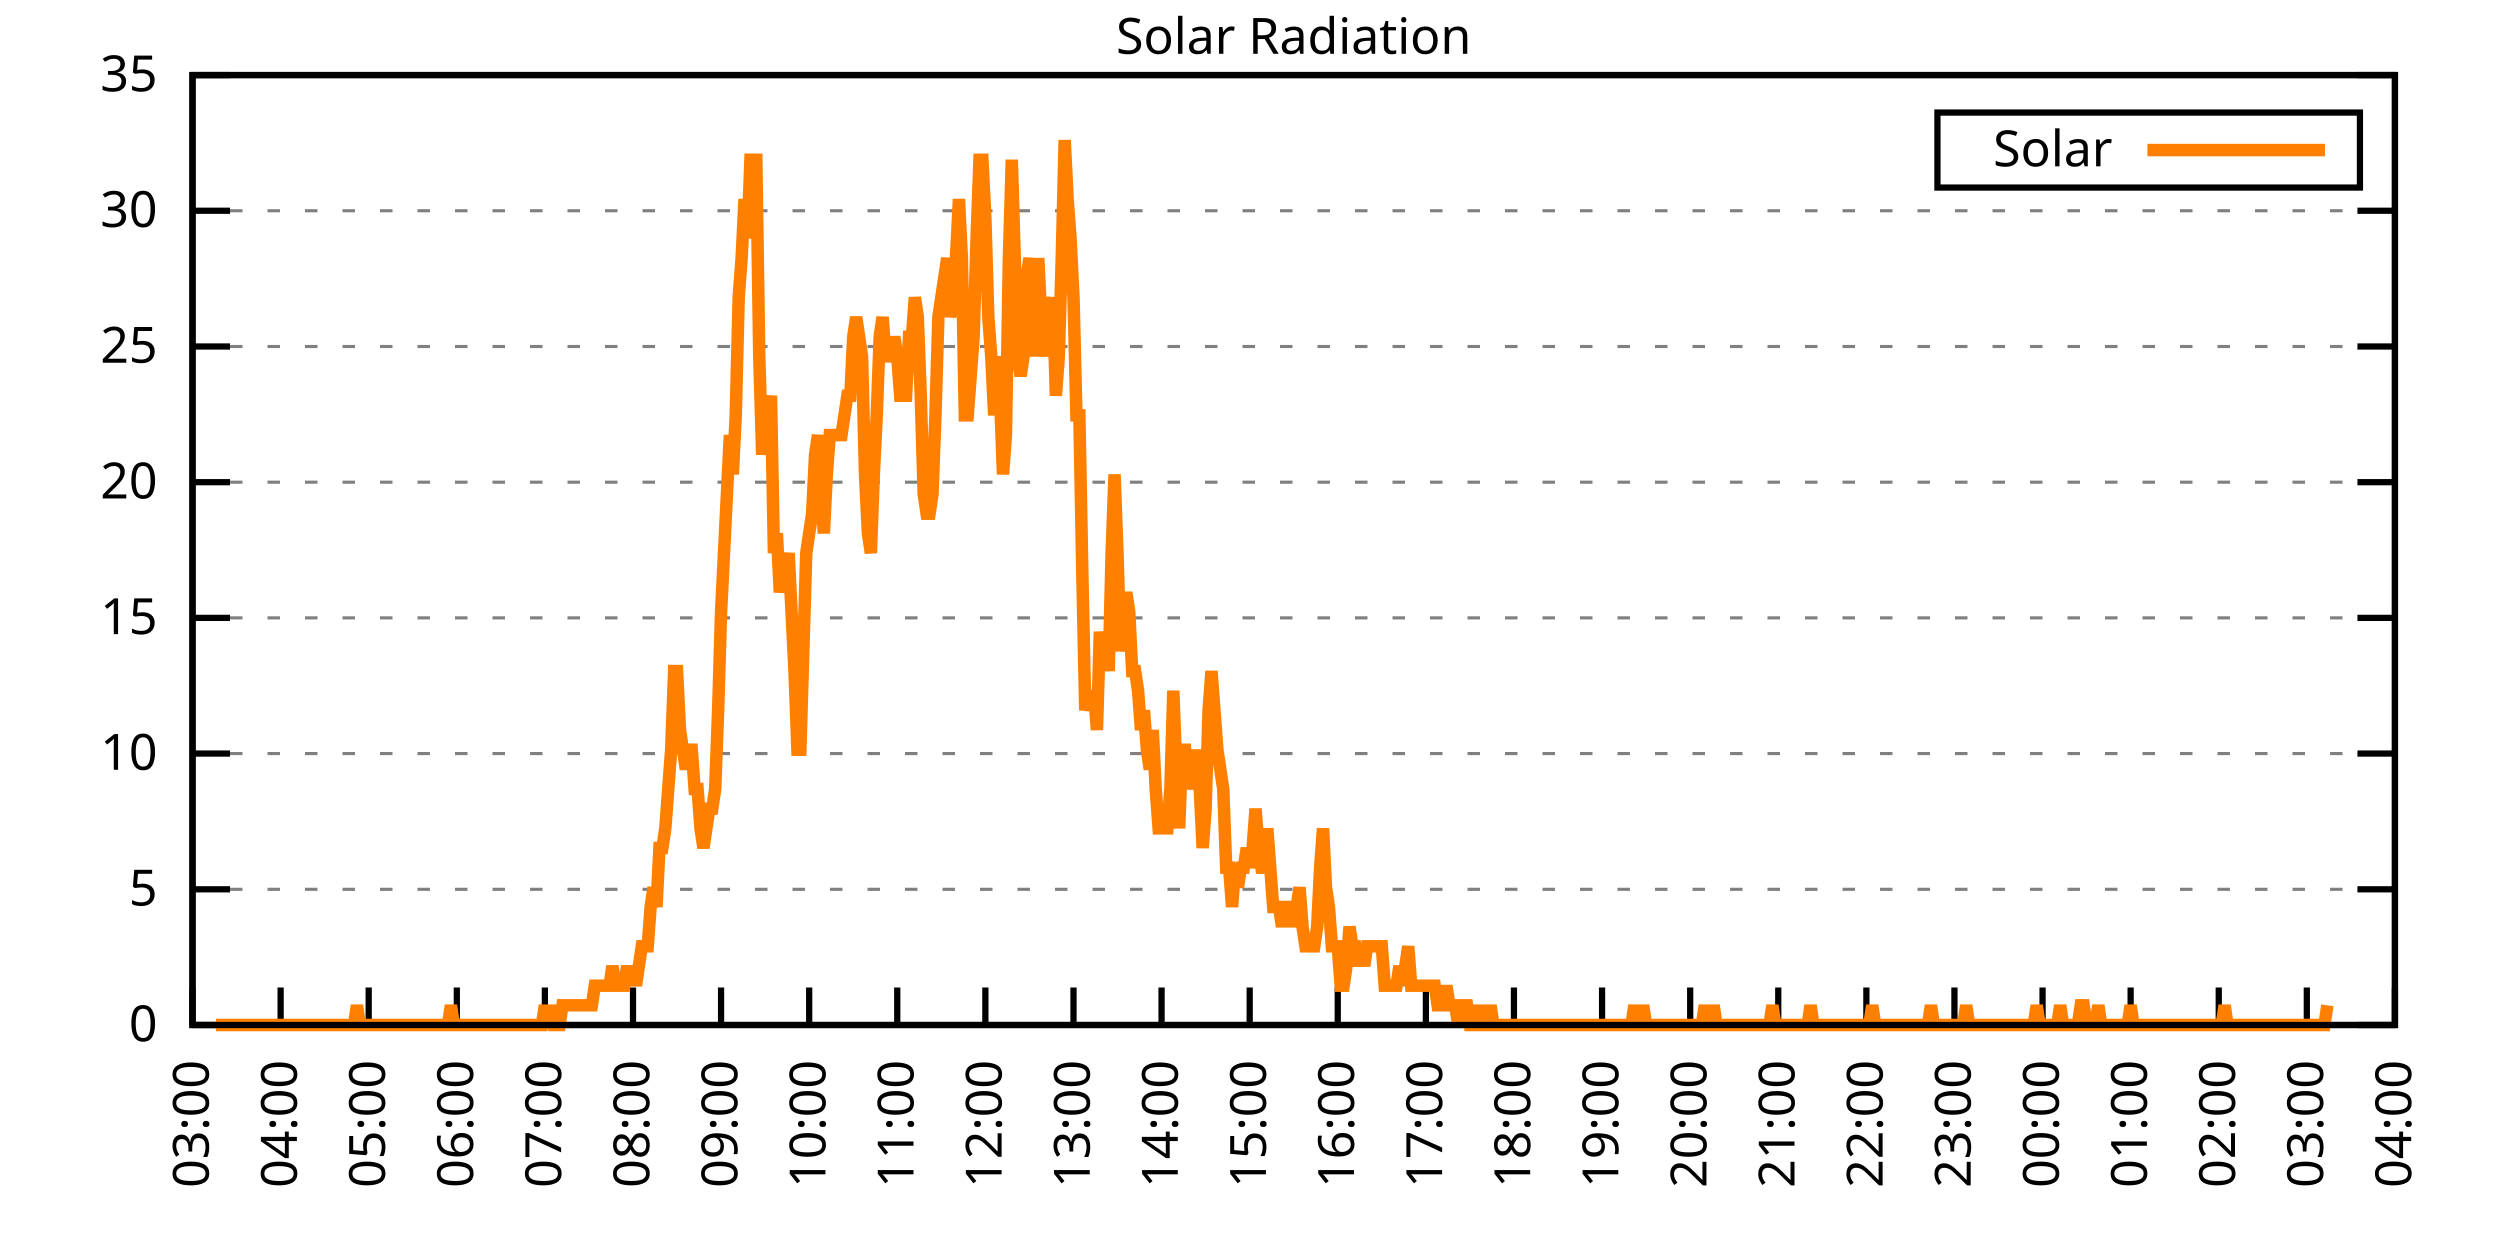
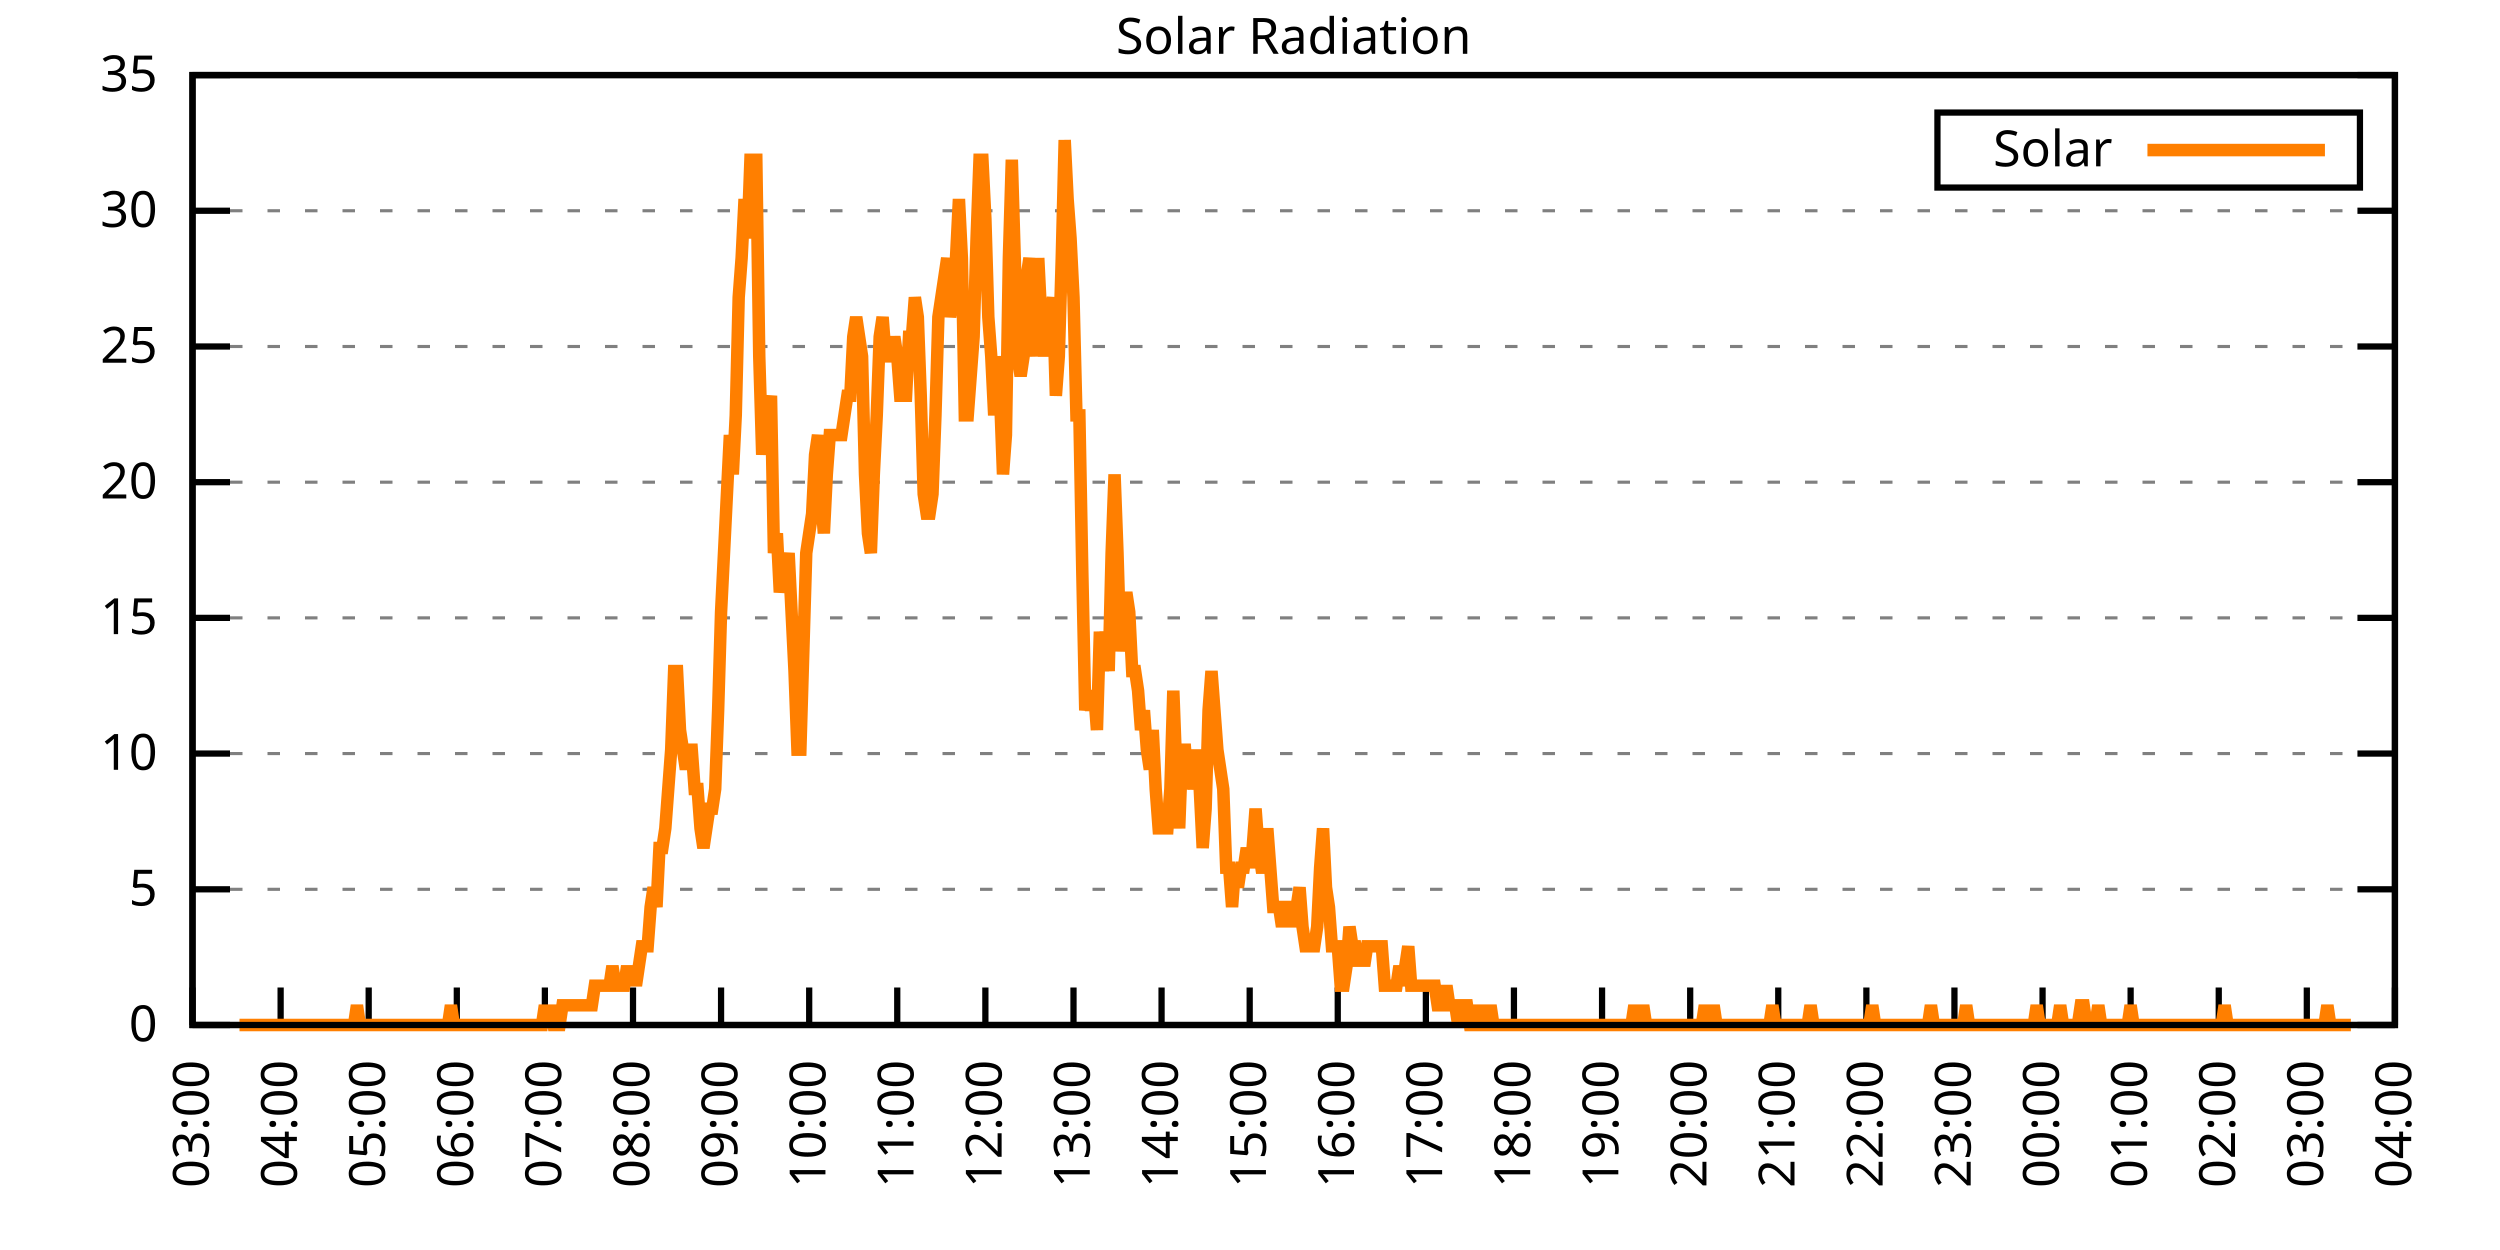
<svg xmlns="http://www.w3.org/2000/svg" xmlns:xlink="http://www.w3.org/1999/xlink" width="400" height="200" viewBox="0 0 400 200">
  <g id="gnuplot_canvas">
    <rect x="0" y="0" width="400" height="200" fill="none" />
    <defs>
      <circle id="gpDot" r="0.5" stroke-width="0.5" stroke="currentColor" />
      <path id="gpPt0" stroke-width="0.333" stroke="currentColor" d="M-1,0 h2 M0,-1 v2" />
      <path id="gpPt1" stroke-width="0.333" stroke="currentColor" d="M-1,-1 L1,1 M1,-1 L-1,1" />
      <path id="gpPt2" stroke-width="0.333" stroke="currentColor" d="M-1,0 L1,0 M0,-1 L0,1 M-1,-1 L1,1 M-1,1 L1,-1" />
      <rect id="gpPt3" stroke-width="0.333" stroke="currentColor" x="-1" y="-1" width="2" height="2" />
      <rect id="gpPt4" stroke-width="0.333" stroke="currentColor" fill="currentColor" x="-1" y="-1" width="2" height="2" />
      <circle id="gpPt5" stroke-width="0.333" stroke="currentColor" cx="0" cy="0" r="1" />
      <use xlink:href="#gpPt5" id="gpPt6" fill="currentColor" stroke="none" />
      <path id="gpPt7" stroke-width="0.333" stroke="currentColor" d="M0,-1.33 L-1.33,0.67 L1.33,0.67 z" />
      <use xlink:href="#gpPt7" id="gpPt8" fill="currentColor" stroke="none" />
      <use xlink:href="#gpPt7" id="gpPt9" stroke="currentColor" transform="rotate(180)" />
      <use xlink:href="#gpPt9" id="gpPt10" fill="currentColor" stroke="none" />
      <use xlink:href="#gpPt3" id="gpPt11" stroke="currentColor" transform="rotate(45)" />
      <use xlink:href="#gpPt11" id="gpPt12" fill="currentColor" stroke="none" />
      <path id="gpPt13" stroke-width="0.333" stroke="currentColor" d="M0,1.330 L1.265,0.411 L0.782,-1.067 L-0.782,-1.076 L-1.265,0.411 z" />
      <use xlink:href="#gpPt13" id="gpPt14" fill="currentColor" stroke="none" />
      <filter id="textbox" filterUnits="objectBoundingBox" x="0" y="0" height="1" width="1">
        <feFlood flood-color="white" flood-opacity="1" result="bgnd" />
        <feComposite in="SourceGraphic" in2="bgnd" operator="atop" />
      </filter>
      <filter id="greybox" filterUnits="objectBoundingBox" x="0" y="0" height="1" width="1">
        <feFlood flood-color="lightgrey" flood-opacity="1" result="grey" />
        <feComposite in="SourceGraphic" in2="grey" operator="atop" />
      </filter>
    </defs>
    <g fill="none" color="white" stroke="currentColor" stroke-width="1.00" stroke-linecap="butt" stroke-linejoin="miter">
</g>
    <g fill="none" color="black" stroke="currentColor" stroke-width="1.00" stroke-linecap="butt" stroke-linejoin="miter">
      <g stroke="none" shape-rendering="crispEdges">
        <polygon fill="rgb(255, 255, 255)" points="30.80,164.00 383.18,164.00 383.18,12.02 30.80,12.02 " />
      </g>
    </g>
    <g fill="none" color="black" stroke="currentColor" stroke-width="1.00" stroke-linecap="butt" stroke-linejoin="miter">
</g>
    <g fill="none" color="black" stroke="black" stroke-width="0.50" stroke-linecap="butt" stroke-linejoin="miter">
</g>
    <g fill="none" color="gray" stroke="currentColor" stroke-width="0.50" stroke-linecap="butt" stroke-linejoin="miter">
      <path stroke="gray" stroke-dasharray="2,4" class="gridline" d="M30.80,164.00 L383.19,164.00  " />
    </g>
    <g fill="none" color="gray" stroke="gray" stroke-width="1.00" stroke-linecap="butt" stroke-linejoin="miter">
</g>
    <g fill="none" color="black" stroke="currentColor" stroke-width="1.00" stroke-linecap="butt" stroke-linejoin="miter">
      <path stroke="black" d="M30.80,164.00 L36.80,164.00 M383.19,164.00 L377.19,164.00  " />
      <g transform="translate(25.20,166.60)" stroke="none" fill="black" font-family="Sans" font-size="8.00" text-anchor="end">
        <text>
          <tspan font-family="Sans"> 0</tspan>
        </text>
      </g>
    </g>
    <g fill="none" color="black" stroke="currentColor" stroke-width="1.00" stroke-linecap="butt" stroke-linejoin="miter">
</g>
    <g fill="none" color="black" stroke="black" stroke-width="0.50" stroke-linecap="butt" stroke-linejoin="miter">
</g>
    <g fill="none" color="gray" stroke="currentColor" stroke-width="0.50" stroke-linecap="butt" stroke-linejoin="miter">
      <path stroke="gray" stroke-dasharray="2,4" class="gridline" d="M30.80,142.29 L383.19,142.29  " />
    </g>
    <g fill="none" color="gray" stroke="gray" stroke-width="1.00" stroke-linecap="butt" stroke-linejoin="miter">
</g>
    <g fill="none" color="black" stroke="currentColor" stroke-width="1.00" stroke-linecap="butt" stroke-linejoin="miter">
      <path stroke="black" d="M30.80,142.29 L36.80,142.29 M383.19,142.29 L377.19,142.29  " />
      <g transform="translate(25.20,144.89)" stroke="none" fill="black" font-family="Sans" font-size="8.00" text-anchor="end">
        <text>
          <tspan font-family="Sans"> 5</tspan>
        </text>
      </g>
    </g>
    <g fill="none" color="black" stroke="currentColor" stroke-width="1.00" stroke-linecap="butt" stroke-linejoin="miter">
</g>
    <g fill="none" color="black" stroke="black" stroke-width="0.50" stroke-linecap="butt" stroke-linejoin="miter">
</g>
    <g fill="none" color="gray" stroke="currentColor" stroke-width="0.50" stroke-linecap="butt" stroke-linejoin="miter">
      <path stroke="gray" stroke-dasharray="2,4" class="gridline" d="M30.80,120.57 L383.19,120.57  " />
    </g>
    <g fill="none" color="gray" stroke="gray" stroke-width="1.00" stroke-linecap="butt" stroke-linejoin="miter">
</g>
    <g fill="none" color="black" stroke="currentColor" stroke-width="1.00" stroke-linecap="butt" stroke-linejoin="miter">
      <path stroke="black" d="M30.80,120.57 L36.80,120.57 M383.19,120.57 L377.19,120.57  " />
      <g transform="translate(25.20,123.17)" stroke="none" fill="black" font-family="Sans" font-size="8.00" text-anchor="end">
        <text>
          <tspan font-family="Sans"> 10</tspan>
        </text>
      </g>
    </g>
    <g fill="none" color="black" stroke="currentColor" stroke-width="1.00" stroke-linecap="butt" stroke-linejoin="miter">
</g>
    <g fill="none" color="black" stroke="black" stroke-width="0.50" stroke-linecap="butt" stroke-linejoin="miter">
</g>
    <g fill="none" color="gray" stroke="currentColor" stroke-width="0.50" stroke-linecap="butt" stroke-linejoin="miter">
      <path stroke="gray" stroke-dasharray="2,4" class="gridline" d="M30.80,98.86 L383.19,98.86  " />
    </g>
    <g fill="none" color="gray" stroke="gray" stroke-width="1.00" stroke-linecap="butt" stroke-linejoin="miter">
</g>
    <g fill="none" color="black" stroke="currentColor" stroke-width="1.00" stroke-linecap="butt" stroke-linejoin="miter">
      <path stroke="black" d="M30.80,98.86 L36.80,98.86 M383.19,98.86 L377.19,98.86  " />
      <g transform="translate(25.20,101.46)" stroke="none" fill="black" font-family="Sans" font-size="8.00" text-anchor="end">
        <text>
          <tspan font-family="Sans"> 15</tspan>
        </text>
      </g>
    </g>
    <g fill="none" color="black" stroke="currentColor" stroke-width="1.00" stroke-linecap="butt" stroke-linejoin="miter">
</g>
    <g fill="none" color="black" stroke="black" stroke-width="0.50" stroke-linecap="butt" stroke-linejoin="miter">
</g>
    <g fill="none" color="gray" stroke="currentColor" stroke-width="0.50" stroke-linecap="butt" stroke-linejoin="miter">
      <path stroke="gray" stroke-dasharray="2,4" class="gridline" d="M30.80,77.15 L383.19,77.15  " />
    </g>
    <g fill="none" color="gray" stroke="gray" stroke-width="1.00" stroke-linecap="butt" stroke-linejoin="miter">
</g>
    <g fill="none" color="black" stroke="currentColor" stroke-width="1.00" stroke-linecap="butt" stroke-linejoin="miter">
      <path stroke="black" d="M30.80,77.15 L36.80,77.15 M383.19,77.15 L377.19,77.15  " />
      <g transform="translate(25.20,79.75)" stroke="none" fill="black" font-family="Sans" font-size="8.00" text-anchor="end">
        <text>
          <tspan font-family="Sans"> 20</tspan>
        </text>
      </g>
    </g>
    <g fill="none" color="black" stroke="currentColor" stroke-width="1.00" stroke-linecap="butt" stroke-linejoin="miter">
</g>
    <g fill="none" color="black" stroke="black" stroke-width="0.50" stroke-linecap="butt" stroke-linejoin="miter">
</g>
    <g fill="none" color="gray" stroke="currentColor" stroke-width="0.50" stroke-linecap="butt" stroke-linejoin="miter">
      <path stroke="gray" stroke-dasharray="2,4" class="gridline" d="M30.80,55.44 L383.19,55.44  " />
    </g>
    <g fill="none" color="gray" stroke="gray" stroke-width="1.00" stroke-linecap="butt" stroke-linejoin="miter">
</g>
    <g fill="none" color="black" stroke="currentColor" stroke-width="1.00" stroke-linecap="butt" stroke-linejoin="miter">
      <path stroke="black" d="M30.80,55.44 L36.80,55.44 M383.19,55.44 L377.19,55.44  " />
      <g transform="translate(25.20,58.04)" stroke="none" fill="black" font-family="Sans" font-size="8.00" text-anchor="end">
        <text>
          <tspan font-family="Sans"> 25</tspan>
        </text>
      </g>
    </g>
    <g fill="none" color="black" stroke="currentColor" stroke-width="1.00" stroke-linecap="butt" stroke-linejoin="miter">
</g>
    <g fill="none" color="black" stroke="black" stroke-width="0.50" stroke-linecap="butt" stroke-linejoin="miter">
</g>
    <g fill="none" color="gray" stroke="currentColor" stroke-width="0.50" stroke-linecap="butt" stroke-linejoin="miter">
      <path stroke="gray" stroke-dasharray="2,4" class="gridline" d="M30.80,33.72 L383.19,33.72  " />
    </g>
    <g fill="none" color="gray" stroke="gray" stroke-width="1.00" stroke-linecap="butt" stroke-linejoin="miter">
</g>
    <g fill="none" color="black" stroke="currentColor" stroke-width="1.00" stroke-linecap="butt" stroke-linejoin="miter">
      <path stroke="black" d="M30.80,33.72 L36.80,33.72 M383.19,33.72 L377.19,33.72  " />
      <g transform="translate(25.20,36.32)" stroke="none" fill="black" font-family="Sans" font-size="8.00" text-anchor="end">
        <text>
          <tspan font-family="Sans"> 30</tspan>
        </text>
      </g>
    </g>
    <g fill="none" color="black" stroke="currentColor" stroke-width="1.00" stroke-linecap="butt" stroke-linejoin="miter">
</g>
    <g fill="none" color="black" stroke="black" stroke-width="0.50" stroke-linecap="butt" stroke-linejoin="miter">
</g>
    <g fill="none" color="gray" stroke="currentColor" stroke-width="0.50" stroke-linecap="butt" stroke-linejoin="miter">
      <path stroke="gray" stroke-dasharray="2,4" class="gridline" d="M30.80,12.01 L383.19,12.01  " />
    </g>
    <g fill="none" color="gray" stroke="gray" stroke-width="1.00" stroke-linecap="butt" stroke-linejoin="miter">
</g>
    <g fill="none" color="black" stroke="currentColor" stroke-width="1.00" stroke-linecap="butt" stroke-linejoin="miter">
      <path stroke="black" d="M30.80,12.01 L36.80,12.01 M383.19,12.01 L377.19,12.01  " />
      <g transform="translate(25.20,14.61)" stroke="none" fill="black" font-family="Sans" font-size="8.00" text-anchor="end">
        <text>
          <tspan font-family="Sans"> 35</tspan>
        </text>
      </g>
    </g>
    <g fill="none" color="black" stroke="currentColor" stroke-width="1.00" stroke-linecap="butt" stroke-linejoin="miter">
      <path stroke="black" d="M30.80,164.00 L30.80,158.00  " />
      <g transform="translate(33.40,169.60) rotate(270.00)" stroke="none" fill="black" font-family="Sans" font-size="8.00" text-anchor="end">
        <text>
          <tspan font-family="Sans">03:00</tspan>
        </text>
      </g>
    </g>
    <g fill="none" color="black" stroke="currentColor" stroke-width="1.00" stroke-linecap="butt" stroke-linejoin="miter">
      <path stroke="black" d="M44.90,164.00 L44.90,158.00  " />
      <g transform="translate(47.50,169.60) rotate(270.00)" stroke="none" fill="black" font-family="Sans" font-size="8.00" text-anchor="end">
        <text>
          <tspan font-family="Sans">04:00</tspan>
        </text>
      </g>
    </g>
    <g fill="none" color="black" stroke="currentColor" stroke-width="1.00" stroke-linecap="butt" stroke-linejoin="miter">
      <path stroke="black" d="M58.99,164.00 L58.99,158.00  " />
      <g transform="translate(61.59,169.60) rotate(270.00)" stroke="none" fill="black" font-family="Sans" font-size="8.00" text-anchor="end">
        <text>
          <tspan font-family="Sans">05:00</tspan>
        </text>
      </g>
    </g>
    <g fill="none" color="black" stroke="currentColor" stroke-width="1.00" stroke-linecap="butt" stroke-linejoin="miter">
      <path stroke="black" d="M73.09,164.00 L73.09,158.00  " />
      <g transform="translate(75.69,169.60) rotate(270.00)" stroke="none" fill="black" font-family="Sans" font-size="8.00" text-anchor="end">
        <text>
          <tspan font-family="Sans">06:00</tspan>
        </text>
      </g>
    </g>
    <g fill="none" color="black" stroke="currentColor" stroke-width="1.00" stroke-linecap="butt" stroke-linejoin="miter">
      <path stroke="black" d="M87.18,164.00 L87.18,158.00  " />
      <g transform="translate(89.78,169.60) rotate(270.00)" stroke="none" fill="black" font-family="Sans" font-size="8.00" text-anchor="end">
        <text>
          <tspan font-family="Sans">07:00</tspan>
        </text>
      </g>
    </g>
    <g fill="none" color="black" stroke="currentColor" stroke-width="1.00" stroke-linecap="butt" stroke-linejoin="miter">
      <path stroke="black" d="M101.28,164.00 L101.28,158.00  " />
      <g transform="translate(103.88,169.60) rotate(270.00)" stroke="none" fill="black" font-family="Sans" font-size="8.00" text-anchor="end">
        <text>
          <tspan font-family="Sans">08:00</tspan>
        </text>
      </g>
    </g>
    <g fill="none" color="black" stroke="currentColor" stroke-width="1.00" stroke-linecap="butt" stroke-linejoin="miter">
      <path stroke="black" d="M115.37,164.00 L115.37,158.00  " />
      <g transform="translate(117.97,169.60) rotate(270.00)" stroke="none" fill="black" font-family="Sans" font-size="8.00" text-anchor="end">
        <text>
          <tspan font-family="Sans">09:00</tspan>
        </text>
      </g>
    </g>
    <g fill="none" color="black" stroke="currentColor" stroke-width="1.00" stroke-linecap="butt" stroke-linejoin="miter">
      <path stroke="black" d="M129.47,164.00 L129.47,158.00  " />
      <g transform="translate(132.07,169.60) rotate(270.00)" stroke="none" fill="black" font-family="Sans" font-size="8.00" text-anchor="end">
        <text>
          <tspan font-family="Sans">10:00</tspan>
        </text>
      </g>
    </g>
    <g fill="none" color="black" stroke="currentColor" stroke-width="1.00" stroke-linecap="butt" stroke-linejoin="miter">
      <path stroke="black" d="M143.56,164.00 L143.56,158.00  " />
      <g transform="translate(146.16,169.60) rotate(270.00)" stroke="none" fill="black" font-family="Sans" font-size="8.00" text-anchor="end">
        <text>
          <tspan font-family="Sans">11:00</tspan>
        </text>
      </g>
    </g>
    <g fill="none" color="black" stroke="currentColor" stroke-width="1.00" stroke-linecap="butt" stroke-linejoin="miter">
      <path stroke="black" d="M157.66,164.00 L157.66,158.00  " />
      <g transform="translate(160.26,169.60) rotate(270.00)" stroke="none" fill="black" font-family="Sans" font-size="8.00" text-anchor="end">
        <text>
          <tspan font-family="Sans">12:00</tspan>
        </text>
      </g>
    </g>
    <g fill="none" color="black" stroke="currentColor" stroke-width="1.00" stroke-linecap="butt" stroke-linejoin="miter">
      <path stroke="black" d="M171.76,164.00 L171.76,158.00  " />
      <g transform="translate(174.36,169.60) rotate(270.00)" stroke="none" fill="black" font-family="Sans" font-size="8.00" text-anchor="end">
        <text>
          <tspan font-family="Sans">13:00</tspan>
        </text>
      </g>
    </g>
    <g fill="none" color="black" stroke="currentColor" stroke-width="1.00" stroke-linecap="butt" stroke-linejoin="miter">
      <path stroke="black" d="M185.85,164.00 L185.85,158.00  " />
      <g transform="translate(188.45,169.60) rotate(270.00)" stroke="none" fill="black" font-family="Sans" font-size="8.00" text-anchor="end">
        <text>
          <tspan font-family="Sans">14:00</tspan>
        </text>
      </g>
    </g>
    <g fill="none" color="black" stroke="currentColor" stroke-width="1.00" stroke-linecap="butt" stroke-linejoin="miter">
      <path stroke="black" d="M199.95,164.00 L199.95,158.00  " />
      <g transform="translate(202.55,169.60) rotate(270.00)" stroke="none" fill="black" font-family="Sans" font-size="8.00" text-anchor="end">
        <text>
          <tspan font-family="Sans">15:00</tspan>
        </text>
      </g>
    </g>
    <g fill="none" color="black" stroke="currentColor" stroke-width="1.00" stroke-linecap="butt" stroke-linejoin="miter">
      <path stroke="black" d="M214.04,164.00 L214.04,158.00  " />
      <g transform="translate(216.64,169.60) rotate(270.00)" stroke="none" fill="black" font-family="Sans" font-size="8.00" text-anchor="end">
        <text>
          <tspan font-family="Sans">16:00</tspan>
        </text>
      </g>
    </g>
    <g fill="none" color="black" stroke="currentColor" stroke-width="1.00" stroke-linecap="butt" stroke-linejoin="miter">
      <path stroke="black" d="M228.14,164.00 L228.14,158.00  " />
      <g transform="translate(230.74,169.60) rotate(270.00)" stroke="none" fill="black" font-family="Sans" font-size="8.00" text-anchor="end">
        <text>
          <tspan font-family="Sans">17:00</tspan>
        </text>
      </g>
    </g>
    <g fill="none" color="black" stroke="currentColor" stroke-width="1.00" stroke-linecap="butt" stroke-linejoin="miter">
      <path stroke="black" d="M242.23,164.00 L242.23,158.00  " />
      <g transform="translate(244.83,169.60) rotate(270.00)" stroke="none" fill="black" font-family="Sans" font-size="8.00" text-anchor="end">
        <text>
          <tspan font-family="Sans">18:00</tspan>
        </text>
      </g>
    </g>
    <g fill="none" color="black" stroke="currentColor" stroke-width="1.00" stroke-linecap="butt" stroke-linejoin="miter">
      <path stroke="black" d="M256.33,164.00 L256.33,158.00  " />
      <g transform="translate(258.93,169.60) rotate(270.00)" stroke="none" fill="black" font-family="Sans" font-size="8.00" text-anchor="end">
        <text>
          <tspan font-family="Sans">19:00</tspan>
        </text>
      </g>
    </g>
    <g fill="none" color="black" stroke="currentColor" stroke-width="1.00" stroke-linecap="butt" stroke-linejoin="miter">
      <path stroke="black" d="M270.43,164.00 L270.43,158.00  " />
      <g transform="translate(273.03,169.60) rotate(270.00)" stroke="none" fill="black" font-family="Sans" font-size="8.00" text-anchor="end">
        <text>
          <tspan font-family="Sans">20:00</tspan>
        </text>
      </g>
    </g>
    <g fill="none" color="black" stroke="currentColor" stroke-width="1.00" stroke-linecap="butt" stroke-linejoin="miter">
      <path stroke="black" d="M284.52,164.00 L284.52,158.00  " />
      <g transform="translate(287.12,169.60) rotate(270.00)" stroke="none" fill="black" font-family="Sans" font-size="8.00" text-anchor="end">
        <text>
          <tspan font-family="Sans">21:00</tspan>
        </text>
      </g>
    </g>
    <g fill="none" color="black" stroke="currentColor" stroke-width="1.00" stroke-linecap="butt" stroke-linejoin="miter">
      <path stroke="black" d="M298.62,164.00 L298.62,158.00  " />
      <g transform="translate(301.22,169.60) rotate(270.00)" stroke="none" fill="black" font-family="Sans" font-size="8.00" text-anchor="end">
        <text>
          <tspan font-family="Sans">22:00</tspan>
        </text>
      </g>
    </g>
    <g fill="none" color="black" stroke="currentColor" stroke-width="1.00" stroke-linecap="butt" stroke-linejoin="miter">
      <path stroke="black" d="M312.71,164.00 L312.71,158.00  " />
      <g transform="translate(315.31,169.60) rotate(270.00)" stroke="none" fill="black" font-family="Sans" font-size="8.00" text-anchor="end">
        <text>
          <tspan font-family="Sans">23:00</tspan>
        </text>
      </g>
    </g>
    <g fill="none" color="black" stroke="currentColor" stroke-width="1.00" stroke-linecap="butt" stroke-linejoin="miter">
      <path stroke="black" d="M326.81,164.00 L326.81,158.00  " />
      <g transform="translate(329.41,169.60) rotate(270.00)" stroke="none" fill="black" font-family="Sans" font-size="8.00" text-anchor="end">
        <text>
          <tspan font-family="Sans">00:00</tspan>
        </text>
      </g>
    </g>
    <g fill="none" color="black" stroke="currentColor" stroke-width="1.00" stroke-linecap="butt" stroke-linejoin="miter">
      <path stroke="black" d="M340.90,164.00 L340.90,158.00  " />
      <g transform="translate(343.50,169.60) rotate(270.00)" stroke="none" fill="black" font-family="Sans" font-size="8.00" text-anchor="end">
        <text>
          <tspan font-family="Sans">01:00</tspan>
        </text>
      </g>
    </g>
    <g fill="none" color="black" stroke="currentColor" stroke-width="1.00" stroke-linecap="butt" stroke-linejoin="miter">
      <path stroke="black" d="M355.00,164.00 L355.00,158.00  " />
      <g transform="translate(357.60,169.60) rotate(270.00)" stroke="none" fill="black" font-family="Sans" font-size="8.00" text-anchor="end">
        <text>
          <tspan font-family="Sans">02:00</tspan>
        </text>
      </g>
    </g>
    <g fill="none" color="black" stroke="currentColor" stroke-width="1.00" stroke-linecap="butt" stroke-linejoin="miter">
      <path stroke="black" d="M369.09,164.00 L369.09,158.00  " />
      <g transform="translate(371.69,169.60) rotate(270.00)" stroke="none" fill="black" font-family="Sans" font-size="8.00" text-anchor="end">
        <text>
          <tspan font-family="Sans">03:00</tspan>
        </text>
      </g>
    </g>
    <g fill="none" color="black" stroke="currentColor" stroke-width="1.00" stroke-linecap="butt" stroke-linejoin="miter">
      <path stroke="black" d="M383.19,164.00 L383.19,158.00  " />
      <g transform="translate(385.79,169.60) rotate(270.00)" stroke="none" fill="black" font-family="Sans" font-size="8.00" text-anchor="end">
        <text>
          <tspan font-family="Sans">04:00</tspan>
        </text>
      </g>
    </g>
    <g fill="none" color="black" stroke="currentColor" stroke-width="1.00" stroke-linecap="butt" stroke-linejoin="miter">
</g>
    <g fill="none" color="black" stroke="currentColor" stroke-width="1.00" stroke-linecap="butt" stroke-linejoin="miter">
      <path stroke="black" d="M30.80,12.01 L30.80,164.00 L383.19,164.00 L383.19,12.01 L30.80,12.01 Z  " />
    </g>
    <g fill="none" color="black" stroke="currentColor" stroke-width="1.00" stroke-linecap="butt" stroke-linejoin="miter">
</g>
    <g fill="none" color="black" stroke="currentColor" stroke-width="1.00" stroke-linecap="butt" stroke-linejoin="miter">
      <path stroke="black" d="M309.99,30.01 L309.99,18.01 L377.59,18.01 L377.59,30.01 L309.99,30.01 Z  " />
    </g>
    <g id="Solar_Radiation_plot_1">
      <g fill="none" color="white" stroke="black" stroke-width="2.00" stroke-linecap="butt" stroke-linejoin="miter">
</g>
      <g fill="none" color="black" stroke="currentColor" stroke-width="2.00" stroke-linecap="butt" stroke-linejoin="miter">
        <g transform="translate(337.99,26.61)" stroke="none" fill="black" font-family="Sans" font-size="8.00" text-anchor="end">
          <text>
            <tspan font-family="Sans">Solar</tspan>
          </text>
        </g>
      </g>
      <g fill="none" color="black" stroke="currentColor" stroke-width="2.00" stroke-linecap="butt" stroke-linejoin="miter">
-         <path stroke="rgb(255, 127,   0)" d="M343.59,24.01 L371.99,24.01 M34.56,164.00 L35.03,164.00 L35.50,164.00 L35.97,164.00 L36.44,164.00 L36.91,164.00   L37.38,164.00 L37.85,164.00 L38.32,164.00 L38.79,164.00 L39.26,164.00 L39.73,164.00 L40.20,164.00 L40.67,164.00   L41.14,164.00 L41.61,164.00 L42.08,164.00 L42.55,164.00 L43.02,164.00 L43.49,164.00 L43.96,164.00 L44.43,164.00   L44.90,164.00 L45.37,164.00 L45.84,164.00 L46.31,164.00 L46.78,164.00 L47.24,164.00 L47.71,164.00 L48.18,164.00   L48.65,164.00 L49.12,164.00 L49.59,164.00 L50.06,164.00 L50.53,164.00 L51.00,164.00 L51.47,164.00 L51.94,164.00   L52.41,164.00 L52.88,164.00 L53.35,164.00 L53.82,164.00 L54.29,164.00 L54.76,164.00 L55.23,164.00 L55.70,164.00   L56.17,164.00 L56.64,164.00 L57.11,160.85 L57.58,164.00 L58.05,164.00 L58.52,164.00 L58.99,164.00 L59.46,164.00   L59.93,164.00 L60.40,164.00 L60.87,164.00 L61.34,164.00 L61.81,164.00 L62.28,164.00 L62.75,164.00 L63.22,164.00   L63.69,164.00 L64.16,164.00 L64.63,164.00 L65.10,164.00 L65.57,164.00 L66.04,164.00 L66.51,164.00 L66.98,164.00   L67.45,164.00 L67.92,164.00 L68.39,164.00 L68.86,164.00 L69.33,164.00 L69.80,164.00 L70.27,164.00 L70.74,164.00   L71.21,164.00 L71.68,164.00 L72.15,160.85 L72.62,164.00 L73.09,164.00 L73.56,164.00 L74.03,164.00 L74.50,164.00   L74.97,164.00 L75.44,164.00 L75.91,164.00 L76.38,164.00 L76.85,164.00 L77.32,164.00 L77.79,164.00 L78.26,164.00   L78.73,164.00 L79.19,164.00 L79.66,164.00 L80.13,164.00 L80.60,164.00 L81.07,164.00 L81.54,164.00 L82.01,164.00   L82.48,164.00 L82.95,164.00 L83.42,164.00 L83.89,164.00 L84.36,164.00 L84.83,164.00 L85.30,164.00 L85.77,164.00   L86.24,164.00 L86.71,164.00 L87.18,160.85 L87.65,164.00 L88.12,160.85 L88.59,164.00 L89.06,164.00 L89.53,164.00   L90.00,160.85 L90.47,160.85 L90.94,160.85 L91.41,160.85 L91.88,160.85 L92.35,160.85 L92.82,160.85 L93.29,160.85   L93.76,160.85 L94.23,160.85 L94.70,160.85 L95.17,157.71 L95.64,157.71 L96.11,157.71 L96.58,157.71 L97.05,157.71   L97.52,157.71 L97.99,154.56 L98.46,157.71 L98.93,157.71 L99.40,157.71 L99.87,157.71 L100.34,154.56 L100.81,157.71   L101.28,154.56 L101.75,157.71 L102.22,154.56 L102.69,151.41 L103.16,151.41 L103.63,151.41 L104.10,145.12 L104.57,141.98   L105.04,145.12 L105.51,135.68 L105.98,135.68 L106.45,132.54 L106.92,126.24 L107.39,119.95 L107.86,107.37 L108.33,107.37   L108.80,116.80 L109.27,119.95 L109.74,123.10 L110.21,119.95 L110.68,119.95 L111.14,126.24 L111.61,126.24 L112.08,132.54   L112.55,135.68 L113.02,132.54 L113.49,129.39 L113.96,129.39 L114.43,126.24 L114.90,113.66 L115.37,97.93 L115.84,88.49   L116.31,79.05 L116.78,69.61 L117.25,75.90 L117.72,66.46 L118.19,47.58 L118.66,41.29 L119.13,31.85 L119.60,38.15   L120.07,25.56 L120.54,25.56 L121.01,25.56 L121.48,57.02 L121.95,72.76 L122.42,66.46 L122.89,66.46 L123.36,63.32   L123.83,88.49 L124.30,85.34 L124.77,94.78 L125.24,91.63 L125.71,91.63 L126.18,88.49 L126.65,97.93 L127.12,107.37   L127.59,119.95 L128.06,119.95 L128.53,104.22 L129.00,88.49 L129.47,85.34 L129.94,82.19 L130.41,72.76 L130.88,69.61   L131.35,79.05 L131.82,85.34 L132.29,75.90 L132.76,69.61 L133.23,69.61 L133.70,69.61 L134.17,69.61 L134.64,69.61   L135.11,66.46 L135.58,63.32 L136.05,63.32 L136.52,53.88 L136.99,50.73 L137.46,53.88 L137.93,57.02 L138.40,75.90   L138.87,85.34 L139.34,88.49 L139.81,75.90 L140.28,66.46 L140.75,53.88 L141.22,50.73 L141.69,57.02 L142.16,57.02   L142.63,57.02 L143.09,53.88 L143.56,57.02 L144.03,63.32 L144.50,63.32 L144.97,63.32 L145.44,53.88 L145.91,53.88   L146.38,47.58 L146.85,50.73 L147.32,63.32 L147.79,79.05 L148.26,82.19 L148.73,82.19 L149.20,79.05 L149.67,66.46   L150.14,50.73 L150.61,47.58 L151.08,44.44 L151.55,41.29 L152.02,50.73 L152.49,47.58 L152.96,41.29 L153.43,31.85   L153.90,41.29 L154.37,66.46 L154.84,66.46 L155.31,60.17 L155.78,53.88 L156.25,38.15 L156.72,25.56 L157.19,25.56   L157.66,35.00 L158.13,50.73 L158.60,57.02 L159.07,66.46 L159.54,57.02 L160.01,63.32 L160.48,75.90 L160.95,69.61   L161.42,41.29 L161.89,25.56 L162.36,41.29 L162.83,57.02 L163.30,60.17 L163.77,57.02 L164.24,44.44 L164.71,41.29   L165.18,50.73 L165.65,57.02 L166.12,41.29 L166.59,50.73 L167.06,57.02 L167.53,50.73 L168.00,50.73 L168.47,47.58   L168.94,63.32 L169.41,57.02 L169.88,41.29 L170.35,22.41 L170.82,31.85 L171.29,38.15 L171.76,47.58 L172.23,66.46   L172.70,66.46 L173.17,91.63 L173.64,113.66 L174.11,110.51 L174.58,113.66 L175.04,110.51 L175.51,116.80 L175.98,101.07   L176.45,107.37 L176.92,101.07 L177.39,107.37 L177.86,88.49 L178.33,75.90 L178.80,88.49 L179.27,104.22 L179.74,97.93   L180.21,94.78 L180.68,97.93 L181.15,107.37 L181.62,107.37 L182.09,110.51 L182.56,116.80 L183.03,113.66 L183.50,119.95   L183.97,123.10 L184.44,116.80 L184.91,126.24 L185.38,132.54 L185.85,132.54 L186.32,132.54 L186.79,132.54 L187.26,126.24   L187.73,110.51 L188.20,123.10 L188.67,132.54 L189.14,119.95 L189.61,119.95 L190.08,126.24 L190.55,123.10 L191.02,126.24   L191.49,119.95 L191.96,126.24 L192.43,135.68 L192.90,129.39 L193.37,113.66 L193.84,107.37 L194.31,113.66 L194.78,119.95   L195.25,123.10 L195.72,126.24 L196.19,138.83 L196.66,138.83 L197.13,145.12 L197.60,138.83 L198.07,141.98 L198.54,138.83   L199.01,138.83 L199.48,135.68 L199.95,138.83 L200.42,135.68 L200.89,129.39 L201.36,135.68 L201.83,138.83 L202.30,138.83   L202.77,132.54 L203.24,138.83 L203.71,145.12 L204.18,145.12 L204.65,145.12 L205.12,148.27 L205.59,145.12 L206.06,145.12   L206.53,145.12 L207.00,148.27 L207.46,145.12 L207.93,141.98 L208.40,148.27 L208.87,151.41 L209.34,151.41 L209.81,151.41   L210.28,151.41 L210.75,148.27 L211.22,138.83 L211.69,132.54 L212.16,141.98 L212.63,145.12 L213.10,151.41 L213.57,151.41   L214.04,151.41 L214.51,157.71 L214.98,157.71 L215.45,154.56 L215.92,148.27 L216.39,151.41 L216.86,151.41 L217.33,154.56   L217.80,151.41 L218.27,154.56 L218.74,151.41 L219.21,151.41 L219.68,151.41 L220.15,151.41 L220.62,151.41 L221.09,151.41   L221.56,157.71 L222.03,157.71 L222.50,157.71 L222.97,157.71 L223.44,157.71 L223.91,154.56 L224.38,157.71 L224.85,154.56   L225.32,151.41 L225.79,157.71 L226.26,157.71 L226.73,157.71 L227.20,157.71 L227.67,157.71 L228.14,157.71 L228.61,157.71   L229.08,157.71 L229.55,157.71 L230.02,160.85 L230.49,160.85 L230.96,160.85 L231.43,157.71 L231.90,160.85 L232.37,160.85   L232.84,160.85 L233.31,164.00 L233.78,160.85 L234.25,160.85 L234.72,160.85 L235.19,164.00 L235.66,164.00 L236.13,164.00   L236.60,160.85 L237.07,164.00 L237.54,164.00 L238.01,164.00 L238.48,160.85 L238.95,164.00 L239.41,164.00 L239.88,164.00   L240.35,164.00 L240.82,164.00 L241.29,164.00 L241.76,164.00 L242.23,164.00 L242.70,164.00 L243.17,164.00 L243.64,164.00   L244.11,164.00 L244.58,164.00 L245.05,164.00 L245.52,164.00 L245.99,164.00 L246.46,164.00 L246.93,164.00 L247.40,164.00   L247.87,164.00 L248.34,164.00 L248.81,164.00 L249.28,164.00 L249.75,164.00 L250.22,164.00 L250.69,164.00 L251.16,164.00   L251.63,164.00 L252.10,164.00 L252.57,164.00 L253.04,164.00 L253.98,164.00 L254.45,164.00 L254.92,164.00 L255.39,164.00   L255.86,164.00 L256.33,164.00 L256.80,164.00 L257.27,164.00 L257.74,164.00 L258.21,164.00 L258.68,164.00 L259.15,164.00   L259.62,164.00 L260.09,164.00 L260.56,164.00 L261.03,164.00 L261.50,160.85 L261.97,164.00 L262.44,164.00 L262.91,160.85   L263.38,164.00 L263.85,164.00 L264.32,164.00 L264.79,164.00 L265.26,164.00 L265.73,164.00 L266.20,164.00 L266.67,164.00   L267.14,164.00 L267.61,164.00 L268.08,164.00 L268.55,164.00 L269.02,164.00 L269.49,164.00 L269.96,164.00 L270.43,164.00   L270.90,164.00 L271.36,164.00 L271.83,164.00 L272.30,164.00 L272.77,160.85 L273.24,164.00 L273.71,164.00 L274.18,160.85   L274.65,164.00 L275.12,164.00 L275.59,164.00 L276.06,164.00 L276.53,164.00 L277.00,164.00 L277.47,164.00 L277.94,164.00   L278.41,164.00 L278.88,164.00 L279.35,164.00 L279.82,164.00 L280.29,164.00 L280.76,164.00 L281.23,164.00 L281.70,164.00   L282.17,164.00 L282.64,164.00 L283.11,164.00 L283.58,160.85 L284.05,164.00 L284.52,164.00 L284.99,164.00 L285.46,164.00   L285.93,164.00 L286.40,164.00 L286.87,164.00 L287.34,164.00 L287.81,164.00 L288.28,164.00 L288.75,164.00 L289.22,164.00   L289.69,160.85 L290.16,164.00 L290.63,164.00 L291.10,164.00 L291.57,164.00 L292.04,164.00 L292.51,164.00 L292.98,164.00   L293.45,164.00 L293.92,164.00 L294.39,164.00 L294.86,164.00 L295.33,164.00 L295.80,164.00 L296.27,164.00 L296.74,164.00   L297.21,164.00 L297.68,164.00 L298.15,164.00 L298.62,164.00 L299.09,164.00 L299.56,160.85 L300.03,164.00 L300.50,164.00   L300.97,164.00 L301.44,164.00 L301.91,164.00 L302.38,164.00 L302.85,164.00 L303.31,164.00 L303.78,164.00 L304.25,164.00   L304.72,164.00 L305.19,164.00 L305.66,164.00 L306.13,164.00 L306.60,164.00 L307.07,164.00 L307.54,164.00 L308.01,164.00   L308.48,164.00 L308.95,160.85 L309.42,164.00 L309.89,164.00 L310.36,164.00 L310.83,164.00 L311.30,164.00 L311.77,164.00   L312.24,164.00 L312.71,164.00 L313.18,164.00 L313.65,164.00 L314.12,164.00 L314.59,160.85 L315.06,164.00 L315.53,164.00   L316.00,164.00 L316.47,164.00 L316.94,164.00 L317.41,164.00 L317.88,164.00 L318.35,164.00 L318.82,164.00 L319.29,164.00   L319.76,164.00 L320.23,164.00 L320.70,164.00 L321.17,164.00 L321.64,164.00 L322.11,164.00 L322.58,164.00 L323.05,164.00   L323.52,164.00 L323.99,164.00 L324.46,164.00 L324.93,164.00 L325.40,164.00 L325.87,160.85 L326.34,164.00 L326.81,164.00   L327.28,164.00 L327.75,164.00 L328.22,164.00 L328.69,164.00 L329.16,164.00 L329.63,160.85 L330.10,164.00 L330.57,164.00   L331.04,164.00 L331.51,164.00 L331.98,164.00 L332.45,164.00 L332.92,160.85 L333.39,160.85 L333.86,164.00 L334.33,164.00   L334.80,164.00 L335.26,164.00 L335.73,160.85 L336.20,164.00 L336.67,164.00 L337.14,164.00 L337.61,164.00 L338.08,164.00   L338.55,164.00 L339.02,164.00 L339.49,164.00 L339.96,164.00 L340.43,164.00 L340.90,160.85 L341.37,164.00 L341.84,164.00   L342.31,164.00 L342.78,164.00 L343.25,164.00 L343.72,164.00 L344.19,164.00 L344.66,164.00 L345.13,164.00 L345.60,164.00   L346.07,164.00 L346.54,164.00 L347.01,164.00 L347.48,164.00 L347.95,164.00 L348.42,164.00 L348.89,164.00 L349.36,164.00   L349.83,164.00 L350.30,164.00 L350.77,164.00 L351.24,164.00 L351.71,164.00 L352.18,164.00 L352.65,164.00 L353.12,164.00   L353.59,164.00 L354.06,164.00 L354.53,164.00 L355.00,164.00 L355.47,164.00 L355.94,160.85 L356.41,164.00 L356.88,164.00   L357.35,164.00 L357.82,164.00 L358.29,164.00 L358.76,164.00 L359.23,164.00 L359.70,164.00 L360.17,164.00 L360.64,164.00   L361.11,164.00 L361.58,164.00 L362.05,164.00 L362.52,164.00 L362.99,164.00 L363.46,164.00 L363.93,164.00 L364.40,164.00   L364.87,164.00 L365.34,164.00 L365.81,164.00 L366.28,164.00 L366.75,164.00 L367.21,164.00 L367.68,164.00 L368.15,164.00   L368.62,164.00 L369.09,164.00 L369.56,164.00 L370.03,164.00 L370.50,164.00 L370.97,164.00 L371.44,164.00 L371.91,164.00   L372.38,160.85  " />
+         <path stroke="rgb(255, 127,   0)" d="M343.59,24.01 L371.99,24.01 M38.32,164.00 L38.79,164.00 L39.26,164.00 L39.73,164.00 L40.20,164.00 L40.67,164.00   L41.14,164.00 L41.61,164.00 L42.08,164.00 L42.55,164.00 L43.02,164.00 L43.49,164.00 L43.96,164.00 L44.43,164.00   L44.90,164.00 L45.37,164.00 L45.84,164.00 L46.31,164.00 L46.78,164.00 L47.24,164.00 L47.71,164.00 L48.18,164.00   L48.65,164.00 L49.12,164.00 L49.59,164.00 L50.06,164.00 L50.53,164.00 L51.00,164.00 L51.47,164.00 L51.94,164.00   L52.41,164.00 L52.88,164.00 L53.35,164.00 L53.82,164.00 L54.29,164.00 L54.76,164.00 L55.23,164.00 L55.70,164.00   L56.17,164.00 L56.64,164.00 L57.11,160.85 L57.58,164.00 L58.05,164.00 L58.52,164.00 L58.99,164.00 L59.46,164.00   L59.93,164.00 L60.40,164.00 L60.87,164.00 L61.34,164.00 L61.81,164.00 L62.28,164.00 L62.75,164.00 L63.22,164.00   L63.69,164.00 L64.16,164.00 L64.63,164.00 L65.10,164.00 L65.57,164.00 L66.04,164.00 L66.51,164.00 L66.98,164.00   L67.45,164.00 L67.92,164.00 L68.39,164.00 L68.86,164.00 L69.33,164.00 L69.80,164.00 L70.27,164.00 L70.74,164.00   L71.21,164.00 L71.68,164.00 L72.15,160.85 L72.62,164.00 L73.09,164.00 L73.56,164.00 L74.03,164.00 L74.50,164.00   L74.97,164.00 L75.44,164.00 L75.91,164.00 L76.38,164.00 L76.85,164.00 L77.32,164.00 L77.79,164.00 L78.26,164.00   L78.73,164.00 L79.19,164.00 L79.66,164.00 L80.13,164.00 L80.60,164.00 L81.07,164.00 L81.54,164.00 L82.01,164.00   L82.48,164.00 L82.95,164.00 L83.42,164.00 L83.89,164.00 L84.36,164.00 L84.83,164.00 L85.30,164.00 L85.77,164.00   L86.24,164.00 L86.71,164.00 L87.18,160.85 L87.65,164.00 L88.12,160.85 L88.59,164.00 L89.06,164.00 L89.53,164.00   L90.00,160.85 L90.47,160.85 L90.94,160.85 L91.41,160.85 L91.88,160.85 L92.35,160.85 L92.82,160.85 L93.29,160.85   L93.76,160.85 L94.23,160.85 L94.70,160.85 L95.17,157.71 L95.64,157.71 L96.11,157.71 L96.58,157.71 L97.05,157.71   L97.52,157.71 L97.99,154.56 L98.46,157.71 L98.93,157.71 L99.40,157.71 L99.87,157.71 L100.34,154.56 L100.81,157.71   L101.28,154.56 L101.75,157.71 L102.22,154.56 L102.69,151.41 L103.16,151.41 L103.63,151.41 L104.10,145.12 L104.57,141.98   L105.04,145.12 L105.51,135.68 L105.98,135.68 L106.45,132.54 L106.92,126.24 L107.39,119.95 L107.86,107.37 L108.33,107.37   L108.80,116.80 L109.27,119.95 L109.74,123.10 L110.21,119.95 L110.68,119.95 L111.14,126.24 L111.61,126.24 L112.08,132.54   L112.55,135.68 L113.02,132.54 L113.49,129.39 L113.96,129.39 L114.43,126.24 L114.90,113.66 L115.37,97.93 L115.84,88.49   L116.31,79.05 L116.78,69.61 L117.25,75.90 L117.72,66.46 L118.19,47.58 L118.66,41.29 L119.13,31.85 L119.60,38.15   L120.07,25.56 L120.54,25.56 L121.01,25.56 L121.48,57.02 L121.95,72.76 L122.42,66.46 L122.89,66.46 L123.36,63.32   L123.83,88.49 L124.30,85.34 L124.77,94.78 L125.24,91.63 L125.71,91.63 L126.18,88.49 L126.65,97.93 L127.12,107.37   L127.59,119.95 L128.06,119.95 L128.53,104.22 L129.00,88.49 L129.47,85.34 L129.94,82.19 L130.41,72.76 L130.88,69.61   L131.35,79.05 L131.82,85.34 L132.29,75.90 L132.76,69.61 L133.23,69.61 L133.70,69.61 L134.17,69.61 L134.64,69.61   L135.11,66.46 L135.58,63.32 L136.05,63.32 L136.52,53.88 L136.99,50.73 L137.46,53.88 L137.93,57.02 L138.40,75.90   L138.87,85.34 L139.34,88.49 L139.81,75.90 L140.28,66.46 L140.75,53.88 L141.22,50.73 L141.69,57.02 L142.16,57.02   L142.63,57.02 L143.09,53.88 L143.56,57.02 L144.03,63.32 L144.50,63.32 L144.97,63.32 L145.44,53.88 L145.91,53.88   L146.38,47.58 L146.85,50.73 L147.32,63.32 L147.79,79.05 L148.26,82.19 L148.73,82.19 L149.20,79.05 L149.67,66.46   L150.14,50.73 L150.61,47.58 L151.08,44.44 L151.55,41.29 L152.02,50.73 L152.49,47.58 L152.96,41.29 L153.43,31.85   L153.90,41.29 L154.37,66.46 L154.84,66.46 L155.31,60.17 L155.78,53.88 L156.25,38.15 L156.72,25.56 L157.19,25.56   L157.66,35.00 L158.13,50.73 L158.60,57.02 L159.07,66.46 L159.54,57.02 L160.01,63.32 L160.48,75.90 L160.95,69.61   L161.42,41.29 L161.89,25.56 L162.36,41.29 L162.83,57.02 L163.30,60.17 L163.77,57.02 L164.24,44.44 L164.71,41.29   L165.18,50.73 L165.65,57.02 L166.12,41.29 L166.59,50.73 L167.06,57.02 L167.53,50.73 L168.00,50.73 L168.47,47.58   L168.94,63.32 L169.41,57.02 L169.88,41.29 L170.35,22.41 L170.82,31.85 L171.29,38.15 L171.76,47.58 L172.23,66.46   L172.70,66.46 L173.17,91.63 L173.64,113.66 L174.11,110.51 L174.58,113.66 L175.04,110.51 L175.51,116.80 L175.98,101.07   L176.45,107.37 L176.92,101.07 L177.39,107.37 L177.86,88.49 L178.33,75.90 L178.80,88.49 L179.27,104.22 L179.74,97.93   L180.21,94.78 L180.68,97.93 L181.15,107.37 L181.62,107.37 L182.09,110.51 L182.56,116.80 L183.03,113.66 L183.50,119.95   L183.97,123.10 L184.44,116.80 L184.91,126.24 L185.38,132.54 L185.85,132.54 L186.32,132.54 L186.79,132.54 L187.26,126.24   L187.73,110.51 L188.20,123.10 L188.67,132.54 L189.14,119.95 L189.61,119.95 L190.08,126.24 L190.55,123.10 L191.02,126.24   L191.49,119.95 L191.96,126.24 L192.43,135.68 L192.90,129.39 L193.37,113.66 L193.84,107.37 L194.31,113.66 L194.78,119.95   L195.25,123.10 L195.72,126.24 L196.19,138.83 L196.66,138.83 L197.13,145.12 L197.60,138.83 L198.07,141.98 L198.54,138.83   L199.01,138.83 L199.48,135.68 L199.95,138.83 L200.42,135.68 L200.89,129.39 L201.36,135.68 L201.83,138.83 L202.30,138.83   L202.77,132.54 L203.24,138.83 L203.71,145.12 L204.18,145.12 L204.65,145.12 L205.12,148.27 L205.59,145.12 L206.06,145.12   L206.53,145.12 L207.00,148.27 L207.46,145.12 L207.93,141.98 L208.40,148.27 L208.87,151.41 L209.34,151.41 L209.81,151.41   L210.28,151.41 L210.75,148.27 L211.22,138.83 L211.69,132.54 L212.16,141.98 L212.63,145.12 L213.10,151.41 L213.57,151.41   L214.04,151.41 L214.51,157.71 L214.98,157.71 L215.45,154.56 L215.92,148.27 L216.39,151.41 L216.86,151.41 L217.33,154.56   L217.80,151.41 L218.27,154.56 L218.74,151.41 L219.21,151.41 L219.68,151.41 L220.15,151.41 L220.62,151.41 L221.09,151.41   L221.56,157.71 L222.03,157.71 L222.50,157.71 L222.97,157.71 L223.44,157.71 L223.91,154.56 L224.38,157.71 L224.85,154.56   L225.32,151.41 L225.79,157.71 L226.26,157.71 L226.73,157.71 L227.20,157.71 L227.67,157.71 L228.14,157.71 L228.61,157.71   L229.08,157.71 L229.55,157.71 L230.02,160.85 L230.49,160.85 L230.96,160.85 L231.43,157.71 L231.90,160.85 L232.37,160.85   L232.84,160.85 L233.31,164.00 L233.78,160.85 L234.25,160.85 L234.72,160.85 L235.19,164.00 L235.66,164.00 L236.13,164.00   L236.60,160.85 L237.07,164.00 L237.54,164.00 L238.01,164.00 L238.48,160.85 L238.95,164.00 L239.41,164.00 L239.88,164.00   L240.35,164.00 L240.82,164.00 L241.29,164.00 L241.76,164.00 L242.23,164.00 L242.70,164.00 L243.17,164.00 L243.64,164.00   L244.11,164.00 L244.58,164.00 L245.05,164.00 L245.52,164.00 L245.99,164.00 L246.46,164.00 L246.93,164.00 L247.40,164.00   L247.87,164.00 L248.34,164.00 L248.81,164.00 L249.28,164.00 L249.75,164.00 L250.22,164.00 L250.69,164.00 L251.16,164.00   L251.63,164.00 L252.10,164.00 L252.57,164.00 L253.04,164.00 L253.98,164.00 L254.45,164.00 L254.92,164.00 L255.39,164.00   L255.86,164.00 L256.33,164.00 L256.80,164.00 L257.27,164.00 L257.74,164.00 L258.21,164.00 L258.68,164.00 L259.15,164.00   L259.62,164.00 L260.09,164.00 L260.56,164.00 L261.03,164.00 L261.50,160.85 L261.97,164.00 L262.44,164.00 L262.91,160.85   L263.38,164.00 L263.85,164.00 L264.32,164.00 L264.79,164.00 L265.26,164.00 L265.73,164.00 L266.20,164.00 L266.67,164.00   L267.14,164.00 L267.61,164.00 L268.08,164.00 L268.55,164.00 L269.02,164.00 L269.49,164.00 L269.96,164.00 L270.43,164.00   L270.90,164.00 L271.36,164.00 L271.83,164.00 L272.30,164.00 L272.77,160.85 L273.24,164.00 L273.71,164.00 L274.18,160.85   L274.65,164.00 L275.12,164.00 L275.59,164.00 L276.06,164.00 L276.53,164.00 L277.00,164.00 L277.47,164.00 L277.94,164.00   L278.41,164.00 L278.88,164.00 L279.35,164.00 L279.82,164.00 L280.29,164.00 L280.76,164.00 L281.23,164.00 L281.70,164.00   L282.17,164.00 L282.64,164.00 L283.11,164.00 L283.58,160.85 L284.05,164.00 L284.52,164.00 L284.99,164.00 L285.46,164.00   L285.93,164.00 L286.40,164.00 L286.87,164.00 L287.34,164.00 L287.81,164.00 L288.28,164.00 L288.75,164.00 L289.22,164.00   L289.69,160.85 L290.16,164.00 L290.63,164.00 L291.10,164.00 L291.57,164.00 L292.04,164.00 L292.51,164.00 L292.98,164.00   L293.45,164.00 L293.92,164.00 L294.39,164.00 L294.86,164.00 L295.33,164.00 L295.80,164.00 L296.27,164.00 L296.74,164.00   L297.21,164.00 L297.68,164.00 L298.15,164.00 L298.62,164.00 L299.09,164.00 L299.56,160.85 L300.03,164.00 L300.50,164.00   L300.97,164.00 L301.44,164.00 L301.91,164.00 L302.38,164.00 L302.85,164.00 L303.31,164.00 L303.78,164.00 L304.25,164.00   L304.72,164.00 L305.19,164.00 L305.66,164.00 L306.13,164.00 L306.60,164.00 L307.07,164.00 L307.54,164.00 L308.01,164.00   L308.48,164.00 L308.95,160.85 L309.42,164.00 L309.89,164.00 L310.36,164.00 L310.83,164.00 L311.30,164.00 L311.77,164.00   L312.24,164.00 L312.71,164.00 L313.18,164.00 L313.65,164.00 L314.12,164.00 L314.59,160.85 L315.06,164.00 L315.53,164.00   L316.00,164.00 L316.47,164.00 L316.94,164.00 L317.41,164.00 L317.88,164.00 L318.35,164.00 L318.82,164.00 L319.29,164.00   L319.76,164.00 L320.23,164.00 L320.70,164.00 L321.17,164.00 L321.64,164.00 L322.11,164.00 L322.58,164.00 L323.05,164.00   L323.52,164.00 L323.99,164.00 L324.46,164.00 L324.93,164.00 L325.40,164.00 L325.87,160.85 L326.34,164.00 L326.81,164.00   L327.28,164.00 L327.75,164.00 L328.22,164.00 L328.69,164.00 L329.16,164.00 L329.63,160.85 L330.10,164.00 L330.57,164.00   L331.04,164.00 L331.51,164.00 L331.98,164.00 L332.45,164.00 L332.92,160.85 L333.39,160.85 L333.86,164.00 L334.33,164.00   L334.80,164.00 L335.26,164.00 L335.73,160.85 L336.20,164.00 L336.67,164.00 L337.14,164.00 L337.61,164.00 L338.08,164.00   L338.55,164.00 L339.02,164.00 L339.49,164.00 L339.96,164.00 L340.43,164.00 L340.90,160.85 L341.37,164.00 L341.84,164.00   L342.31,164.00 L342.78,164.00 L343.25,164.00 L343.72,164.00 L344.19,164.00 L344.66,164.00 L345.13,164.00 L345.60,164.00   L346.07,164.00 L346.54,164.00 L347.01,164.00 L347.48,164.00 L347.95,164.00 L348.42,164.00 L348.89,164.00 L349.36,164.00   L349.83,164.00 L350.30,164.00 L350.77,164.00 L351.24,164.00 L351.71,164.00 L352.18,164.00 L352.65,164.00 L353.12,164.00   L353.59,164.00 L354.06,164.00 L354.53,164.00 L355.00,164.00 L355.47,164.00 L355.94,160.85 L356.41,164.00 L356.88,164.00   L357.35,164.00 L357.82,164.00 L358.29,164.00 L358.76,164.00 L359.23,164.00 L359.70,164.00 L360.17,164.00 L360.64,164.00   L361.11,164.00 L361.58,164.00 L362.05,164.00 L362.52,164.00 L362.99,164.00 L363.46,164.00 L363.93,164.00 L364.40,164.00   L364.87,164.00 L365.34,164.00 L365.81,164.00 L366.28,164.00 L366.75,164.00 L367.21,164.00 L367.68,164.00 L368.15,164.00   L368.62,164.00 L369.09,164.00 L369.56,164.00 L370.03,164.00 L370.50,164.00 L370.97,164.00 L371.44,164.00 L371.91,164.00   L372.38,160.85 L372.85,164.00 L373.32,164.00 L373.79,164.00 L374.26,164.00 L374.73,164.00 L375.20,164.00 L375.67,164.00   L376.14,164.00  " />
      </g>
    </g>
    <g fill="none" color="black" stroke="currentColor" stroke-width="2.00" stroke-linecap="butt" stroke-linejoin="miter">
</g>
    <g fill="none" color="black" stroke="black" stroke-width="1.00" stroke-linecap="butt" stroke-linejoin="miter">
</g>
    <g fill="none" color="black" stroke="currentColor" stroke-width="1.00" stroke-linecap="butt" stroke-linejoin="miter">
      <path stroke="black" d="M30.80,12.01 L30.80,164.00 L383.19,164.00 L383.19,12.01 L30.80,12.01 Z  " />
      <g transform="translate(6.80,88.01) rotate(270.00)" stroke="none" fill="black" font-family="Sans" font-size="8.00" text-anchor="middle">
        <text />
      </g>
    </g>
    <g fill="none" color="black" stroke="currentColor" stroke-width="1.00" stroke-linecap="butt" stroke-linejoin="miter">
</g>
    <g fill="none" color="black" stroke="currentColor" stroke-width="1.00" stroke-linecap="butt" stroke-linejoin="miter">
      <g transform="translate(206.99,8.61)" stroke="none" fill="black" font-family="Sans" font-size="8.00" text-anchor="middle">
        <text>
          <tspan font-family="Sans">Solar Radiation</tspan>
        </text>
      </g>
    </g>
    <g fill="none" color="black" stroke="currentColor" stroke-width="1.00" stroke-linecap="butt" stroke-linejoin="miter">
</g>
  </g>
</svg>
